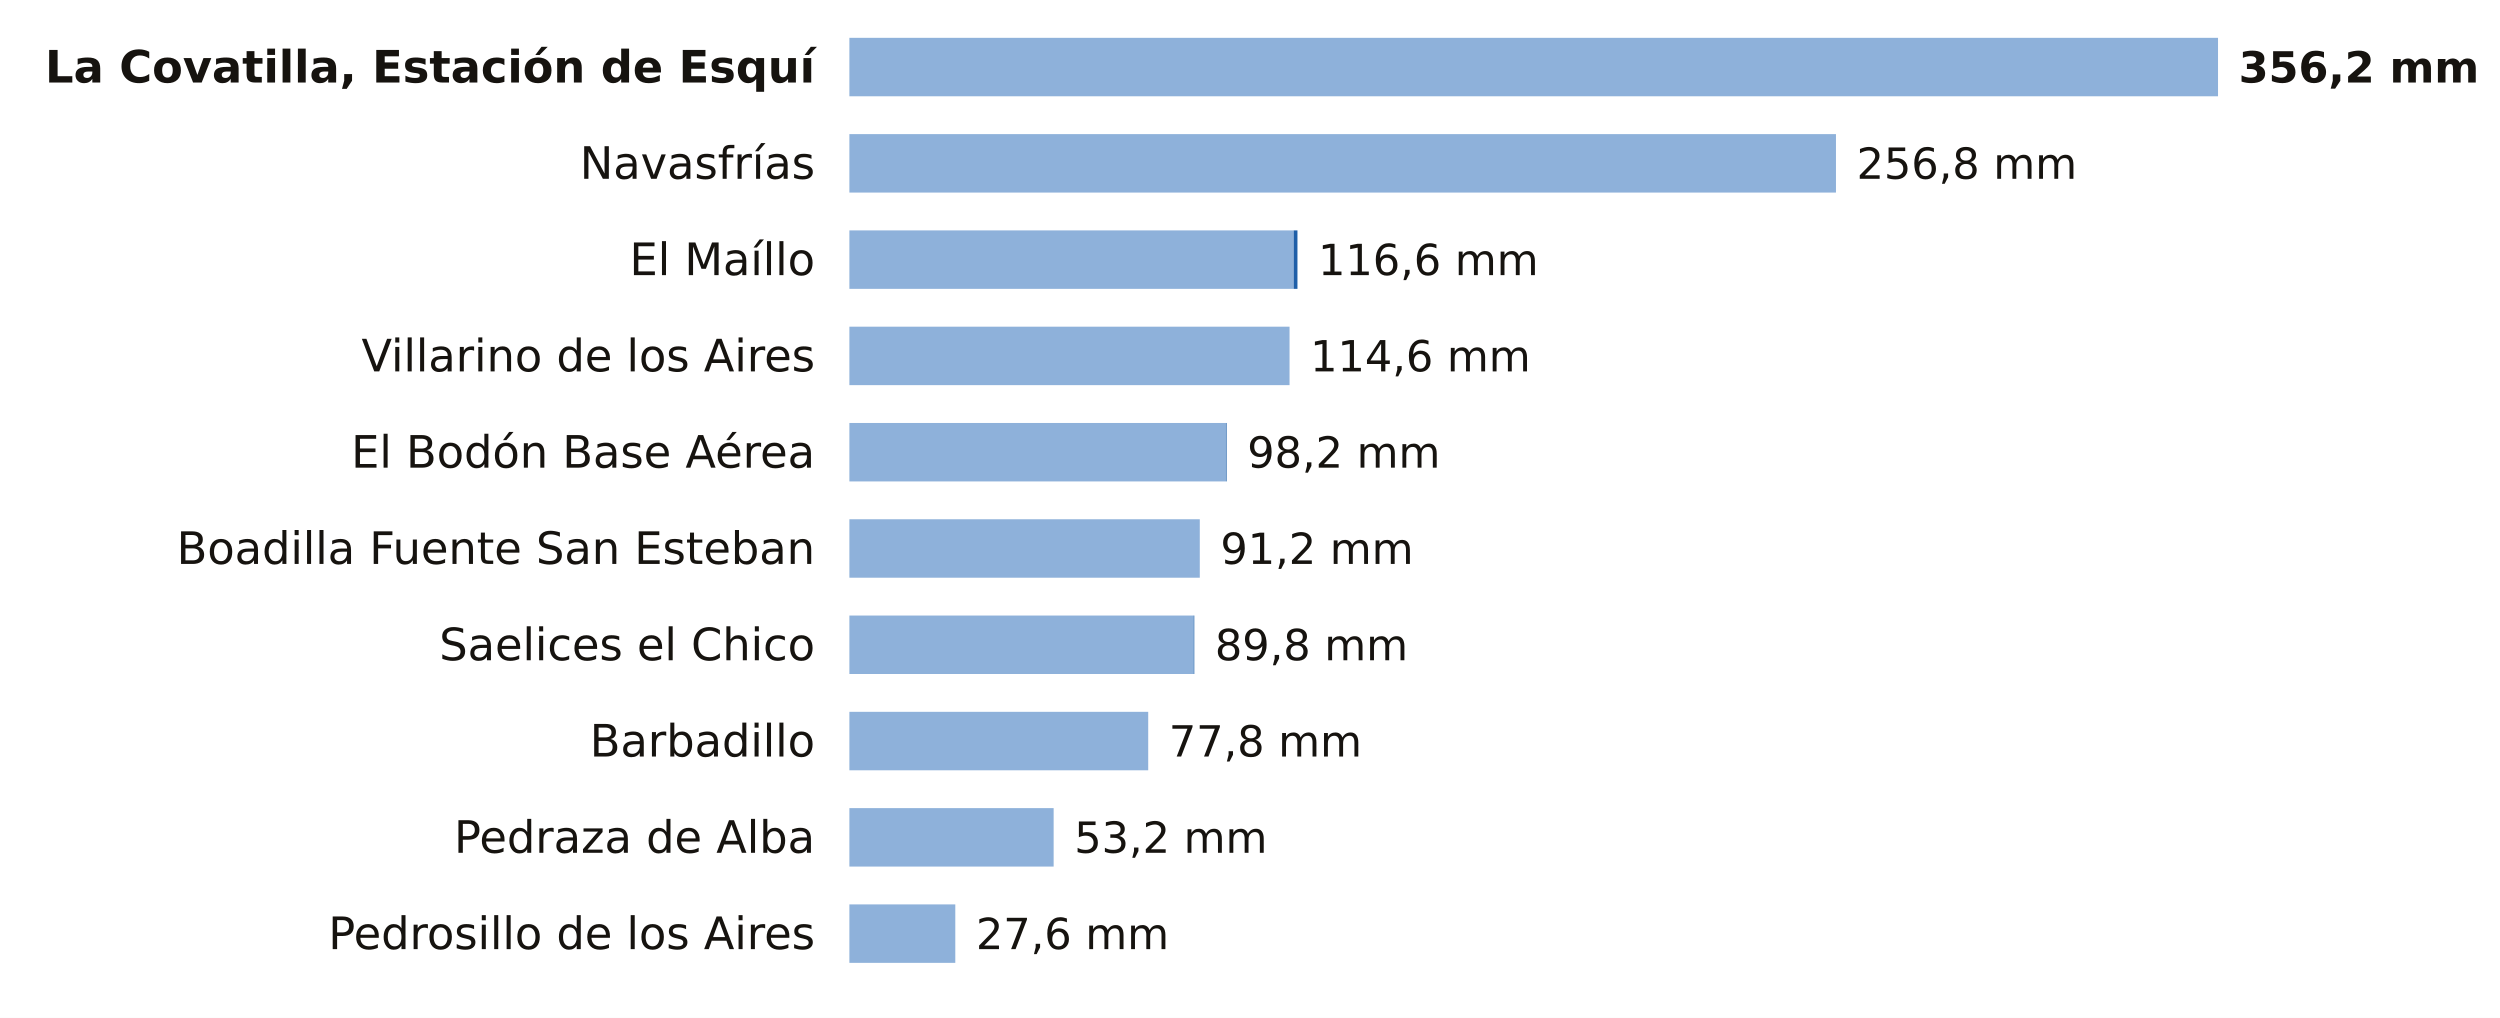
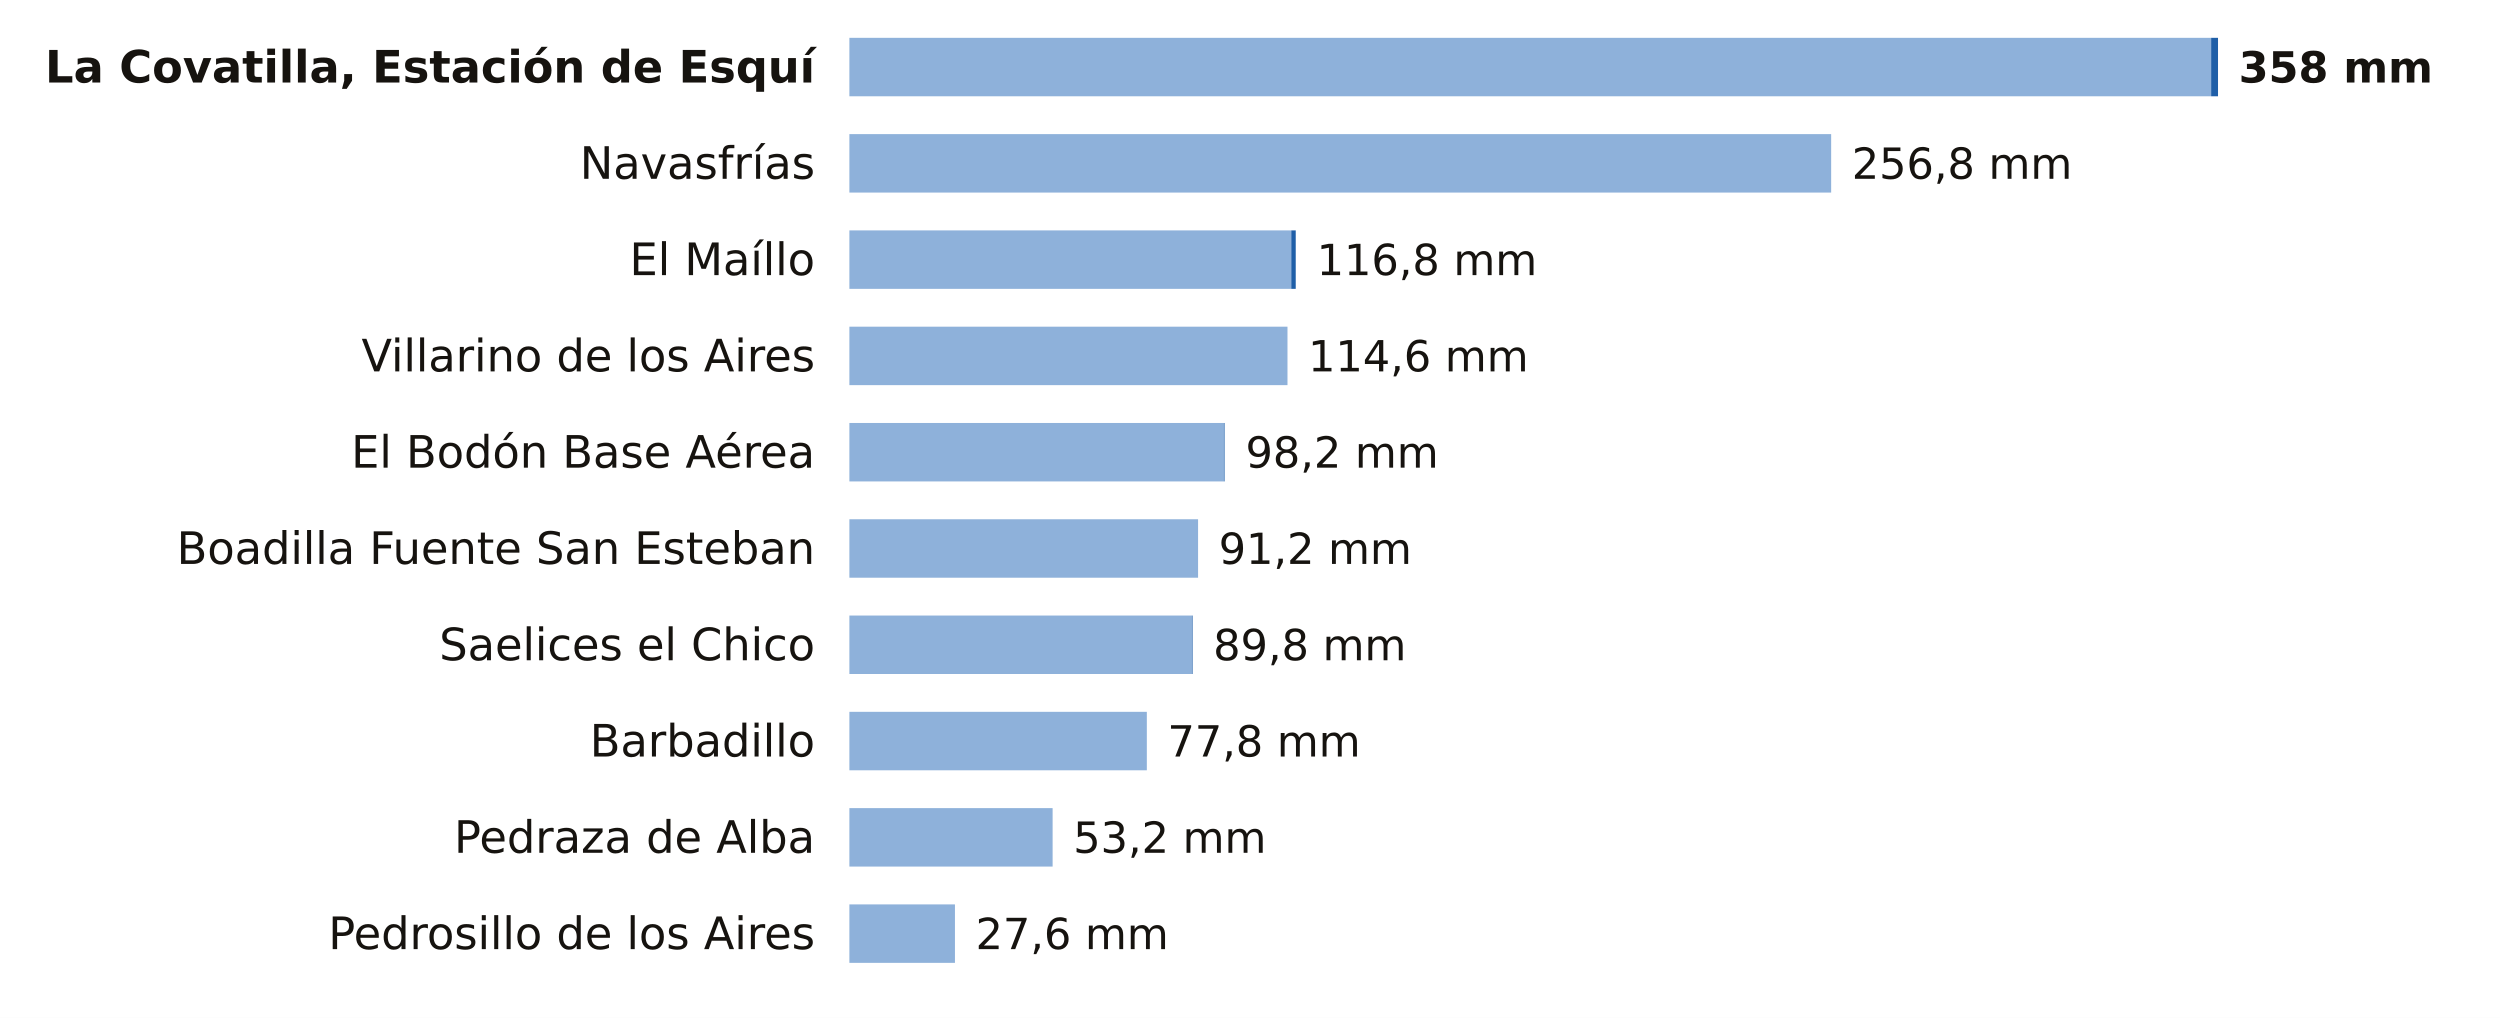
<svg xmlns="http://www.w3.org/2000/svg" viewBox="0 0 727 296" width="727" height="296" role="img" aria-label="La lluvia de los últimos 7 días en las estaciones de AEMET de Salamanca">
  <rect width="727" height="296" fill="#FFFFFF" />
  <text x="237.0" y="24.0" font-size="13" fill="#16130F" text-anchor="end" font-weight="600" font-family="Public Sans, DejaVu Sans, Arial, sans-serif">La Covatilla, Estación de Esquí</text>
-   <rect x="247" y="11" width="398.0" height="17" fill="#8EB1DA" />
-   <text x="651.0" y="24.0" font-size="12.5" fill="#16130F" text-anchor="start" font-weight="700" font-family="Public Sans, DejaVu Sans, Arial, sans-serif">356,2 mm</text>
+   <rect x="247" y="11" width="396.0" height="17" fill="#8EB1DA" />
+   <rect x="643.0" y="11" width="2.0" height="17" fill="#1F5FA8" />
+   <text x="651.0" y="24.0" font-size="12.5" fill="#16130F" text-anchor="start" font-weight="700" font-family="Public Sans, DejaVu Sans, Arial, sans-serif">358 mm</text>
  <text x="237.0" y="52.0" font-size="13" fill="#16130F" text-anchor="end" font-weight="400" font-family="Public Sans, DejaVu Sans, Arial, sans-serif">Navasfrías</text>
-   <rect x="247" y="39" width="286.9" height="17" fill="#8EB1DA" />
-   <text x="539.9" y="52.0" font-size="12.5" fill="#16130F" text-anchor="start" font-weight="500" font-family="Public Sans, DejaVu Sans, Arial, sans-serif">256,8 mm</text>
+   <rect x="247" y="39" width="285.5" height="17" fill="#8EB1DA" />
+   <text x="538.5" y="52.0" font-size="12.5" fill="#16130F" text-anchor="start" font-weight="500" font-family="Public Sans, DejaVu Sans, Arial, sans-serif">256,8 mm</text>
  <text x="237.0" y="80.0" font-size="13" fill="#16130F" text-anchor="end" font-weight="400" font-family="Public Sans, DejaVu Sans, Arial, sans-serif">El Maíllo</text>
-   <rect x="247" y="67" width="129.2" height="17" fill="#8EB1DA" />
-   <rect x="376.2" y="67" width="1.1" height="17" fill="#1F5FA8" />
-   <text x="383.3" y="80.0" font-size="12.5" fill="#16130F" text-anchor="start" font-weight="500" font-family="Public Sans, DejaVu Sans, Arial, sans-serif">116,6 mm</text>
+   <rect x="247" y="67" width="128.5" height="17" fill="#8EB1DA" />
+   <rect x="375.5" y="67" width="1.3" height="17" fill="#1F5FA8" />
+   <text x="382.9" y="80.0" font-size="12.5" fill="#16130F" text-anchor="start" font-weight="500" font-family="Public Sans, DejaVu Sans, Arial, sans-serif">116,8 mm</text>
  <text x="237.0" y="108.0" font-size="13" fill="#16130F" text-anchor="end" font-weight="400" font-family="Public Sans, DejaVu Sans, Arial, sans-serif">Villarino de los Aires</text>
-   <rect x="247" y="95" width="128.0" height="17" fill="#8EB1DA" />
-   <text x="381.0" y="108.0" font-size="12.5" fill="#16130F" text-anchor="start" font-weight="500" font-family="Public Sans, DejaVu Sans, Arial, sans-serif">114,6 mm</text>
+   <rect x="247" y="95" width="127.4" height="17" fill="#8EB1DA" />
+   <text x="380.4" y="108.0" font-size="12.5" fill="#16130F" text-anchor="start" font-weight="500" font-family="Public Sans, DejaVu Sans, Arial, sans-serif">114,6 mm</text>
  <text x="237.0" y="136.0" font-size="13" fill="#16130F" text-anchor="end" font-weight="400" font-family="Public Sans, DejaVu Sans, Arial, sans-serif">El Bodón Base Aérea</text>
-   <rect x="247" y="123" width="109.5" height="17" fill="#8EB1DA" />
-   <rect x="356.5" y="123" width="0.2" height="17" fill="#1F5FA8" />
-   <text x="362.7" y="136.0" font-size="12.5" fill="#16130F" text-anchor="start" font-weight="500" font-family="Public Sans, DejaVu Sans, Arial, sans-serif">98,2 mm</text>
+   <rect x="247" y="123" width="108.9" height="17" fill="#8EB1DA" />
+   <rect x="355.9" y="123" width="0.2" height="17" fill="#1F5FA8" />
+   <text x="362.2" y="136.0" font-size="12.5" fill="#16130F" text-anchor="start" font-weight="500" font-family="Public Sans, DejaVu Sans, Arial, sans-serif">98,2 mm</text>
  <text x="237.0" y="164.0" font-size="13" fill="#16130F" text-anchor="end" font-weight="400" font-family="Public Sans, DejaVu Sans, Arial, sans-serif">Boadilla Fuente San Esteban</text>
-   <rect x="247" y="151" width="101.9" height="17" fill="#8EB1DA" />
-   <text x="354.9" y="164.0" font-size="12.5" fill="#16130F" text-anchor="start" font-weight="500" font-family="Public Sans, DejaVu Sans, Arial, sans-serif">91,2 mm</text>
+   <rect x="247" y="151" width="101.4" height="17" fill="#8EB1DA" />
+   <text x="354.4" y="164.0" font-size="12.5" fill="#16130F" text-anchor="start" font-weight="500" font-family="Public Sans, DejaVu Sans, Arial, sans-serif">91,2 mm</text>
  <text x="237.0" y="192.0" font-size="13" fill="#16130F" text-anchor="end" font-weight="400" font-family="Public Sans, DejaVu Sans, Arial, sans-serif">Saelices el Chico</text>
-   <rect x="247" y="179" width="100.1" height="17" fill="#8EB1DA" />
-   <rect x="347.1" y="179" width="0.2" height="17" fill="#1F5FA8" />
-   <text x="353.3" y="192.0" font-size="12.5" fill="#16130F" text-anchor="start" font-weight="500" font-family="Public Sans, DejaVu Sans, Arial, sans-serif">89,8 mm</text>
+   <rect x="247" y="179" width="99.6" height="17" fill="#8EB1DA" />
+   <rect x="346.6" y="179" width="0.2" height="17" fill="#1F5FA8" />
+   <text x="352.8" y="192.0" font-size="12.5" fill="#16130F" text-anchor="start" font-weight="500" font-family="Public Sans, DejaVu Sans, Arial, sans-serif">89,8 mm</text>
  <text x="237.0" y="220.0" font-size="13" fill="#16130F" text-anchor="end" font-weight="400" font-family="Public Sans, DejaVu Sans, Arial, sans-serif">Barbadillo</text>
-   <rect x="247" y="207" width="86.9" height="17" fill="#8EB1DA" />
-   <text x="339.9" y="220.0" font-size="12.5" fill="#16130F" text-anchor="start" font-weight="500" font-family="Public Sans, DejaVu Sans, Arial, sans-serif">77,8 mm</text>
+   <rect x="247" y="207" width="86.5" height="17" fill="#8EB1DA" />
+   <text x="339.5" y="220.0" font-size="12.5" fill="#16130F" text-anchor="start" font-weight="500" font-family="Public Sans, DejaVu Sans, Arial, sans-serif">77,8 mm</text>
  <text x="237.0" y="248.0" font-size="13" fill="#16130F" text-anchor="end" font-weight="400" font-family="Public Sans, DejaVu Sans, Arial, sans-serif">Pedraza de Alba</text>
-   <rect x="247" y="235" width="59.4" height="17" fill="#8EB1DA" />
-   <text x="312.4" y="248.0" font-size="12.5" fill="#16130F" text-anchor="start" font-weight="500" font-family="Public Sans, DejaVu Sans, Arial, sans-serif">53,2 mm</text>
+   <rect x="247" y="235" width="59.1" height="17" fill="#8EB1DA" />
+   <text x="312.1" y="248.0" font-size="12.5" fill="#16130F" text-anchor="start" font-weight="500" font-family="Public Sans, DejaVu Sans, Arial, sans-serif">53,2 mm</text>
  <text x="237.0" y="276.0" font-size="13" fill="#16130F" text-anchor="end" font-weight="400" font-family="Public Sans, DejaVu Sans, Arial, sans-serif">Pedrosillo de los Aires</text>
-   <rect x="247" y="263" width="30.8" height="17" fill="#8EB1DA" />
-   <text x="283.8" y="276.0" font-size="12.5" fill="#16130F" text-anchor="start" font-weight="500" font-family="Public Sans, DejaVu Sans, Arial, sans-serif">27,6 mm</text>
+   <rect x="247" y="263" width="30.7" height="17" fill="#8EB1DA" />
+   <text x="283.7" y="276.0" font-size="12.5" fill="#16130F" text-anchor="start" font-weight="500" font-family="Public Sans, DejaVu Sans, Arial, sans-serif">27,6 mm</text>
</svg>
